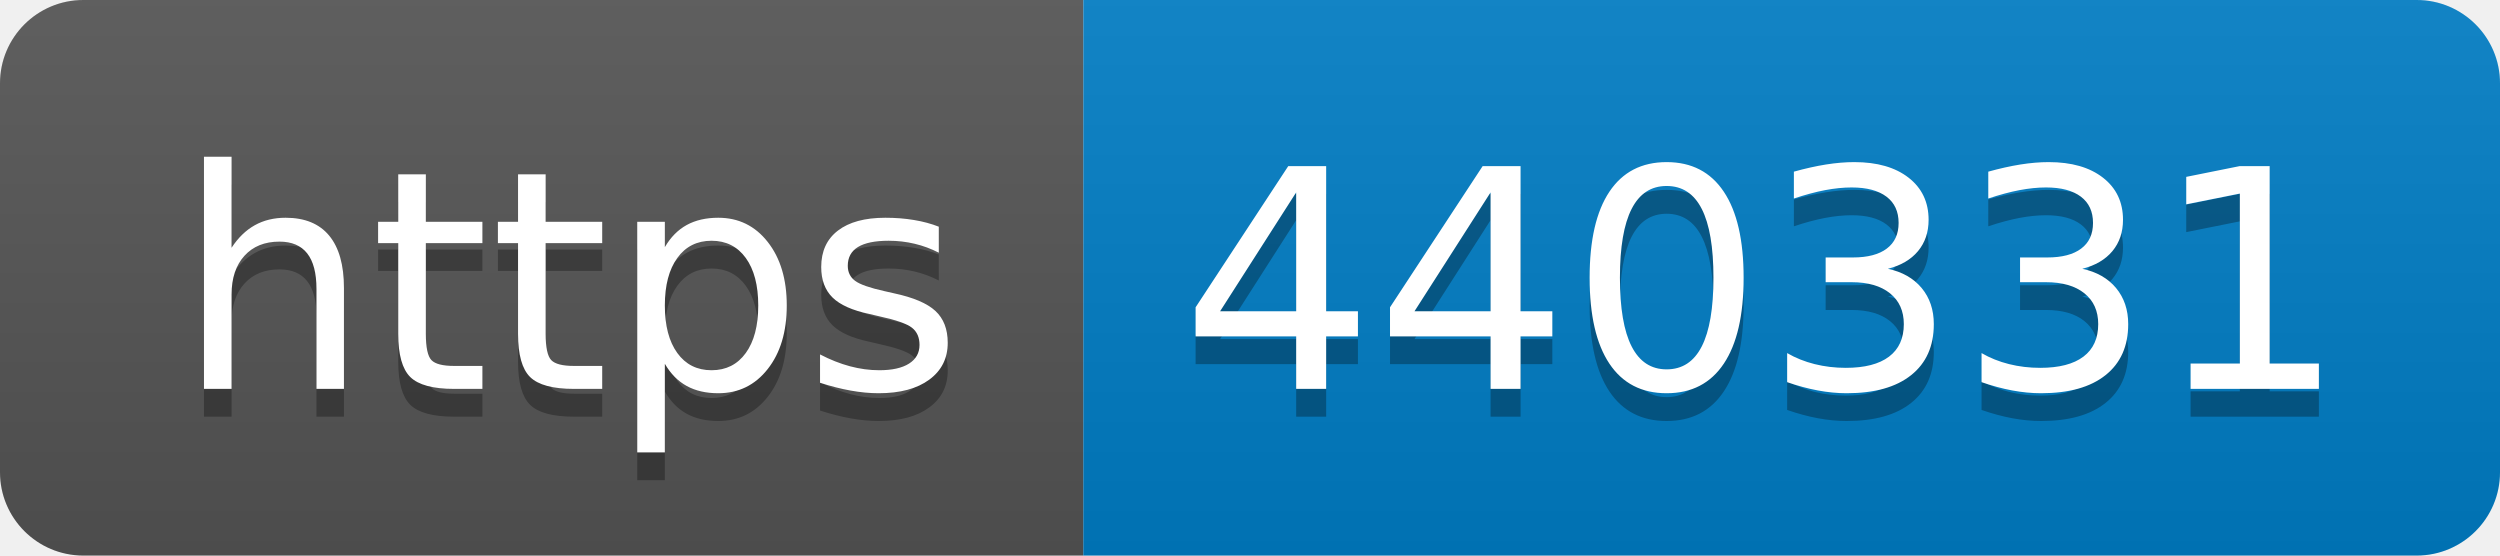
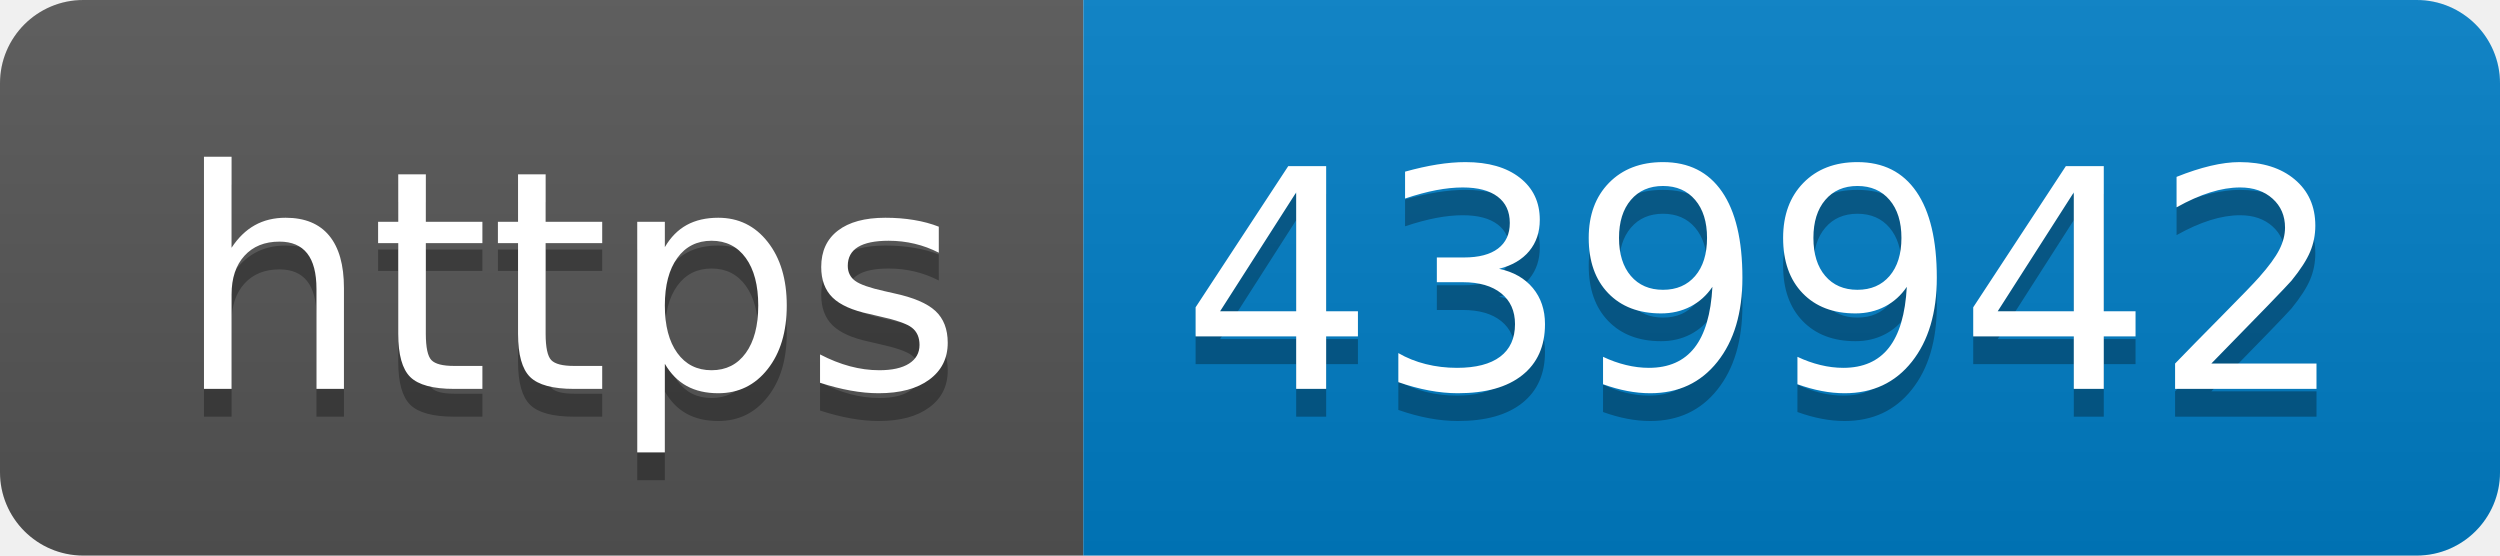
- <svg xmlns="http://www.w3.org/2000/svg" width="90" height="20" role="img" aria-label="https: 440331">
+ <svg xmlns="http://www.w3.org/2000/svg" width="90" height="20" role="img" aria-label="https: 439942">
  <linearGradient id="s" x2="0" y2="100%">
    <stop offset="0" stop-color="#bbb" stop-opacity=".1" />
    <stop offset="1" stop-opacity=".1" />
  </linearGradient>
  <clipPath id="r">
    <rect width="90" height="20" rx="3" fill="#fff" />
  </clipPath>
  <g clip-path="url(#r)">
    <rect width="39" height="20" fill="#555" />
    <rect x="39" width="51" height="20" fill="#007ec6" />
    <rect width="90" height="20" fill="url(#s)" />
  </g>
  <g fill="#fff" text-anchor="middle" font-family="Verdana,Geneva,DejaVu Sans,sans-serif" text-rendering="geometricPrecision" font-size="110">
    <text aria-hidden="true" x="205" y="150" fill="#010101" fill-opacity=".3" transform="scale(.1)" textLength="290">https</text>
    <text x="205" y="140" transform="scale(.1)" fill="#fff" textLength="290">https</text>
-     <text aria-hidden="true" x="635" y="150" fill="#010101" fill-opacity=".3" transform="scale(.1)" textLength="410">440331</text>
-     <text x="635" y="140" transform="scale(.1)" fill="#fff" textLength="410">440331</text>
+     <text aria-hidden="true" x="635" y="150" fill="#010101" fill-opacity=".3" transform="scale(.1)" textLength="410">439942</text>
+     <text x="635" y="140" transform="scale(.1)" fill="#fff" textLength="410">439942</text>
  </g>
</svg>
